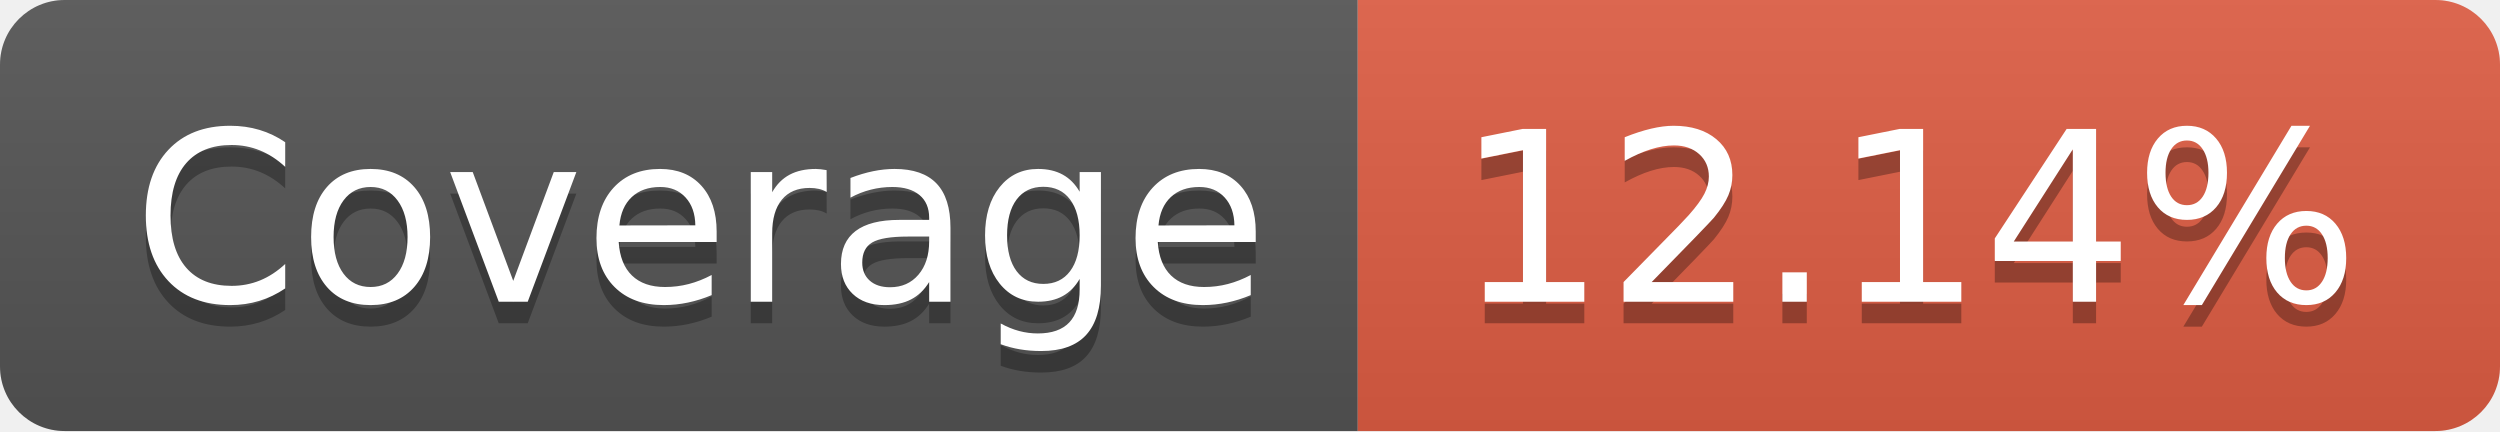
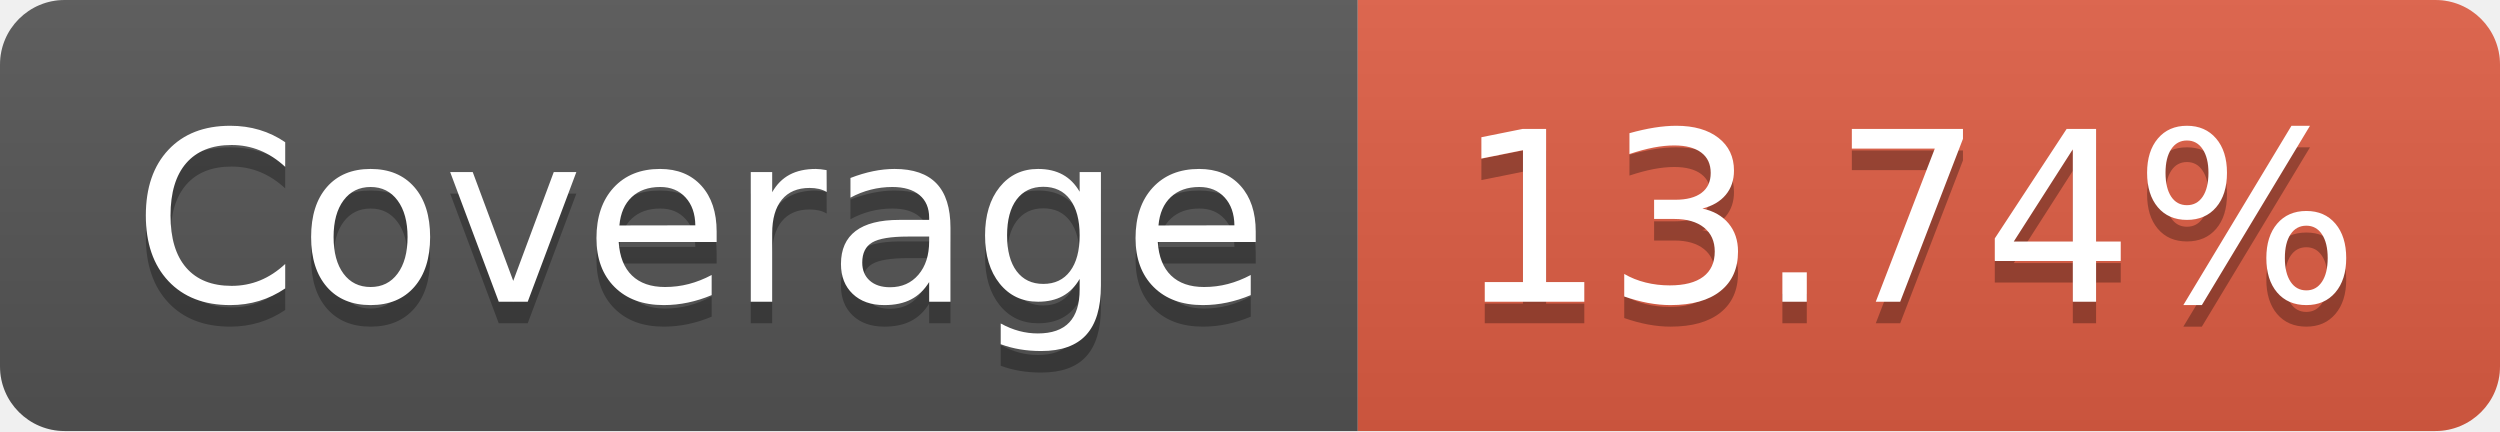
- <svg xmlns="http://www.w3.org/2000/svg" width="116" height="20" role="img" aria-label="Coverage: 12.14%">
+ <svg xmlns="http://www.w3.org/2000/svg" width="116" height="20" role="img" aria-label="Coverage: 13.74%">
  <linearGradient id="s" x2="0" y2="100%">
    <stop offset="0" stop-color="#bbb" stop-opacity=".1" />
    <stop offset="1" stop-opacity=".1" />
  </linearGradient>
  <clipPath id="r">
    <rect width="116" height="20" rx="3" fill="#fff" />
  </clipPath>
  <g clip-path="url(#r)">
    <rect width="63" height="20" fill="#555" />
    <rect x="63" width="53" height="20" fill="#e05d44" />
    <rect width="116" height="20" fill="url(#s)" />
  </g>
  <g fill="#fff" text-anchor="middle" font-family="Verdana,Geneva,DejaVu Sans,sans-serif" text-rendering="geometricPrecision" font-size="110">
    <text aria-hidden="true" x="325" y="150" fill="#010101" fill-opacity=".3" transform="scale(.1)" textLength="530">Coverage</text>
    <text x="325" y="140" transform="scale(.1)" fill="#fff" textLength="530">Coverage</text>
-     <text aria-hidden="true" x="885" y="150" fill="#010101" fill-opacity=".3" transform="scale(.1)" textLength="430">12.14%</text>
-     <text x="885" y="140" transform="scale(.1)" fill="#fff" textLength="430">12.14%</text>
+     <text aria-hidden="true" x="885" y="150" fill="#010101" fill-opacity=".3" transform="scale(.1)" textLength="430">13.74%</text>
+     <text x="885" y="140" transform="scale(.1)" fill="#fff" textLength="430">13.74%</text>
  </g>
</svg>
